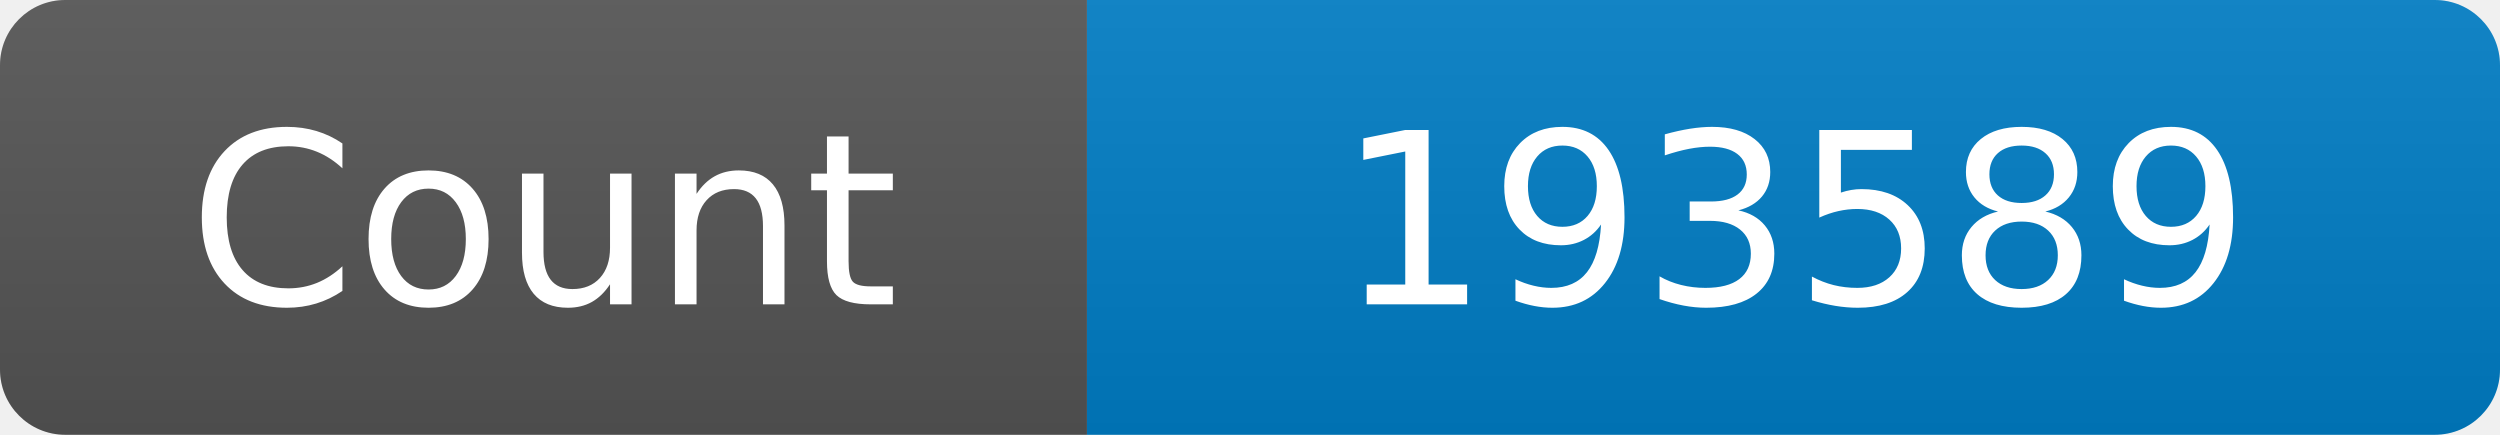
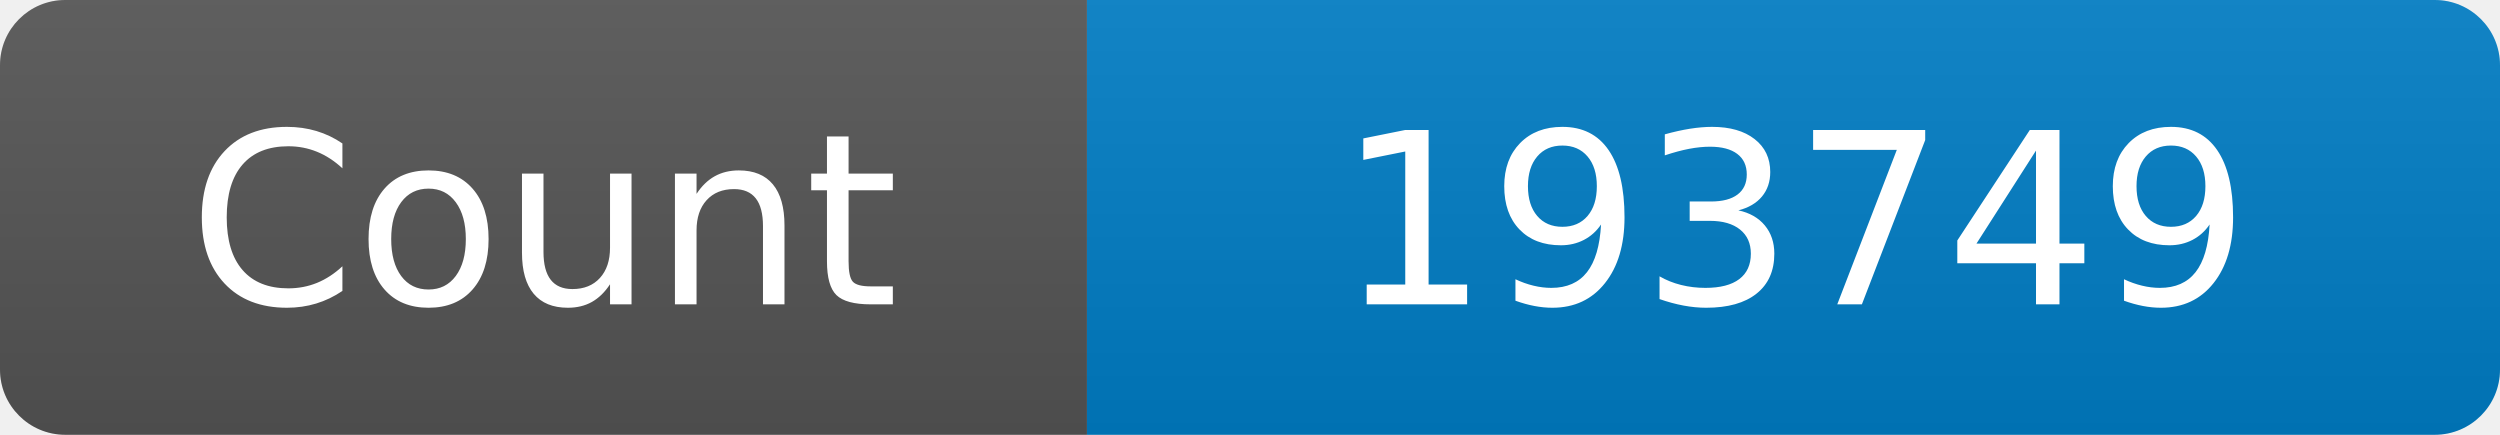
<svg xmlns="http://www.w3.org/2000/svg" width="115" height="20" role="img" aria-label="Maintained?: yes">
  <linearGradient id="s" x2="0" y2="100%">
    <stop offset="0" stop-color="#bbb" stop-opacity=".1" />
    <stop offset="1" stop-opacity=".1" />
  </linearGradient>
  <clipPath id="r">
    <rect width="115" height="20" rx="3" fill="#fff" />
  </clipPath>
  <g clip-path="url(#r)">
    <rect width="50" height="20" fill="#555" />
    <rect x="50" width="160" height="20" fill="#007ec6" />
    <rect width="115" height="20" fill="url(#s)" />
  </g>
  <g fill="#fff" text-anchor="middle" font-family="Verdana,Geneva,DejaVu Sans,sans-serif" font-size="110">
    <text x="250" y="140" transform="scale(.1)" fill="#fff">Count</text>
-     <text x="825" y="140" transform="scale(.1)" fill="#fff">193589</text>
+     <text x="825" y="140" transform="scale(.1)" fill="#fff">193749</text>
  </g>
</svg>
